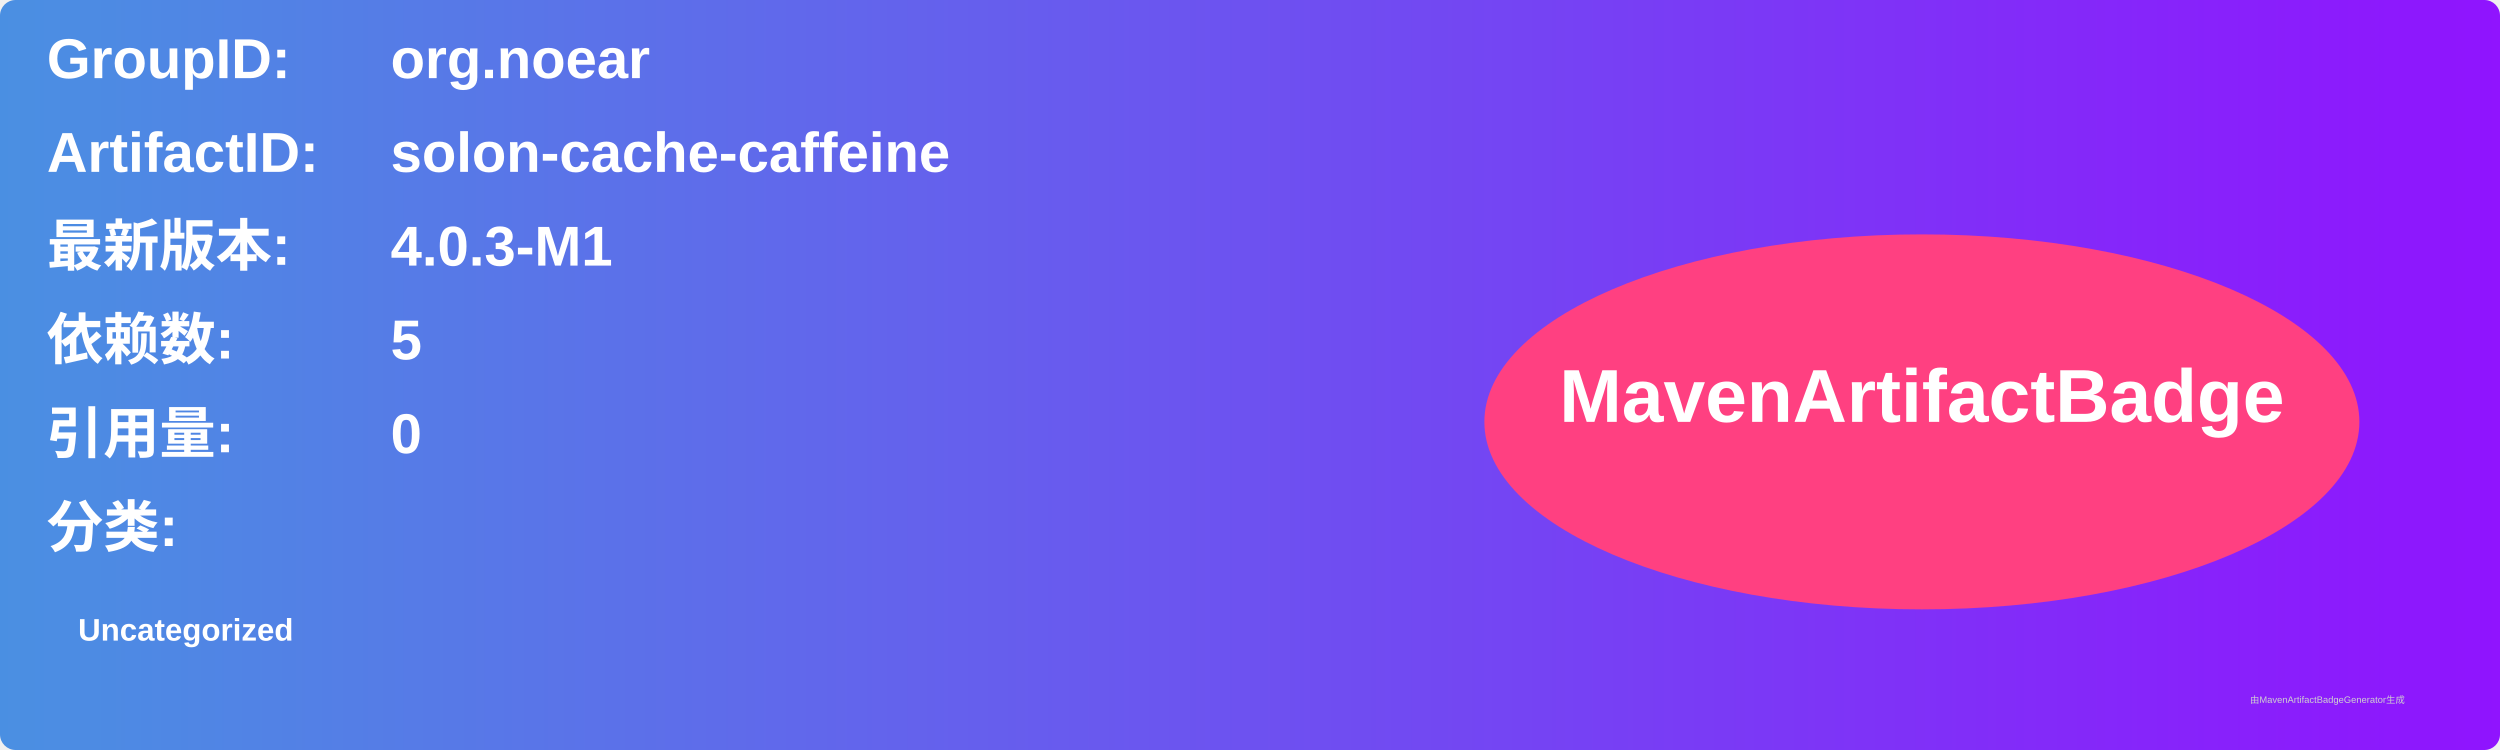
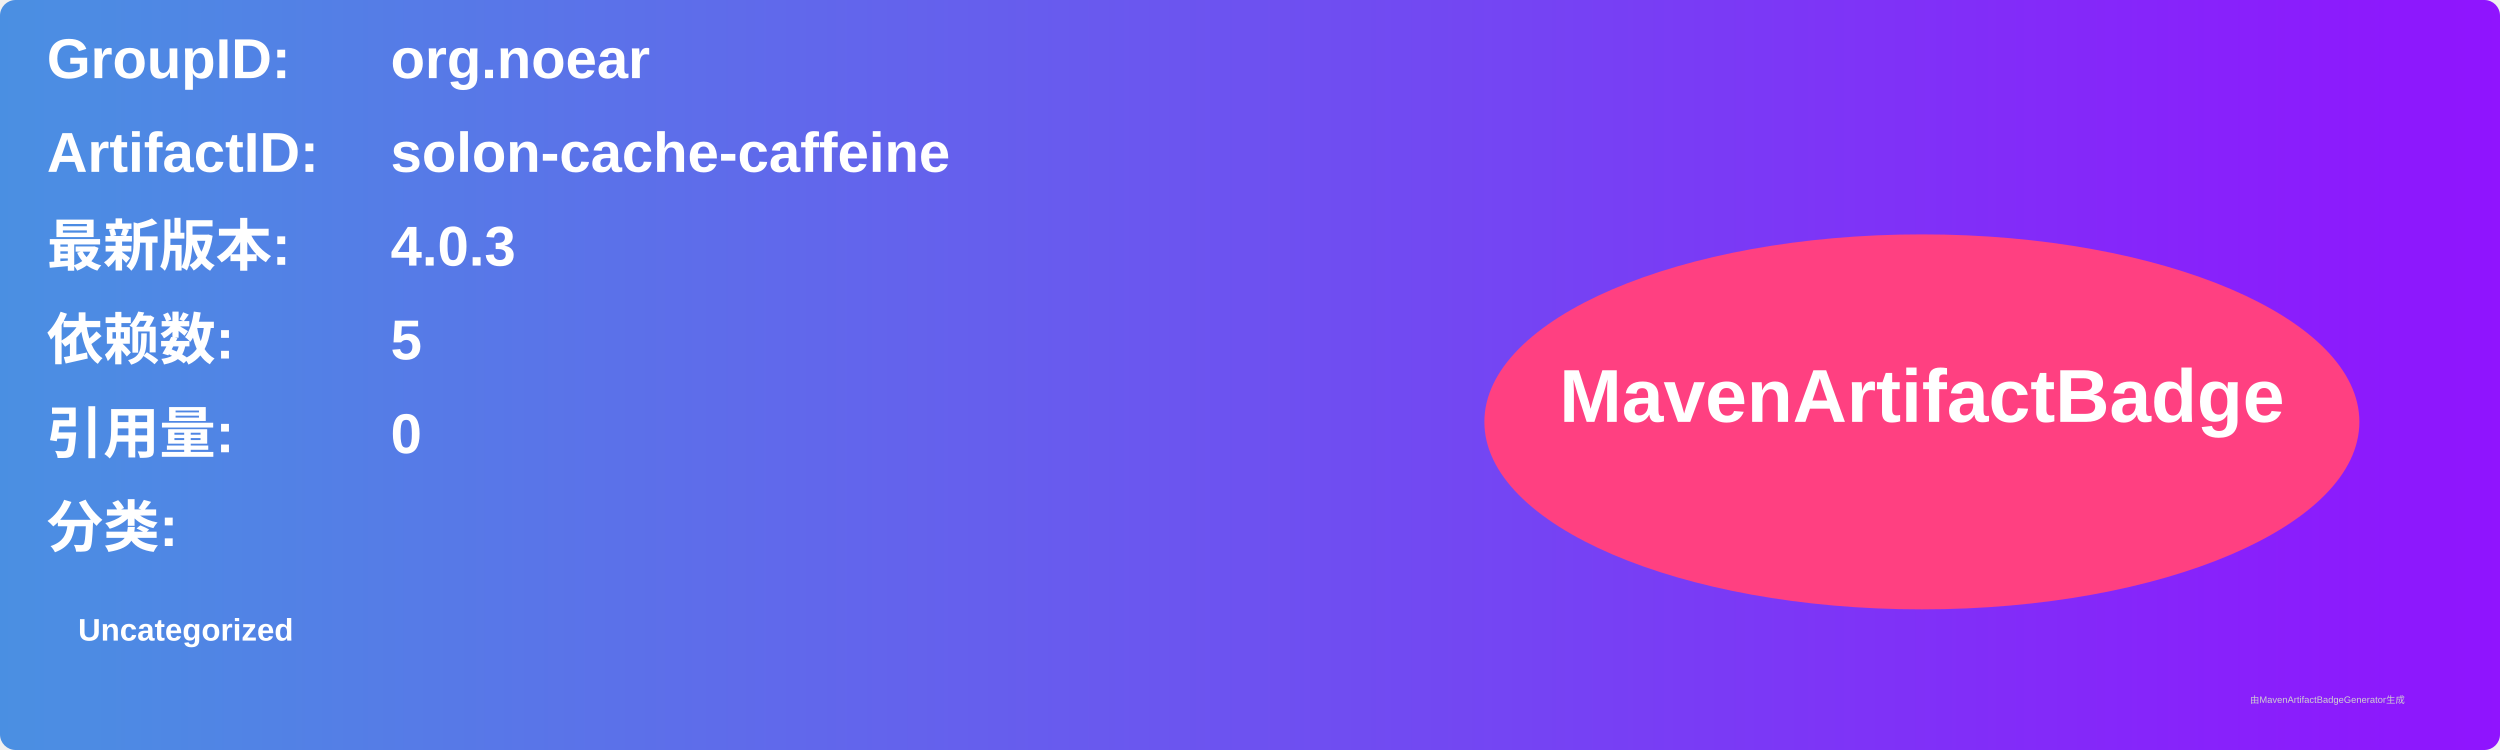
<svg xmlns="http://www.w3.org/2000/svg" width="800" height="240" viewBox="0 0 800 240">
  <linearGradient id="grad" x1="0%" y1="0%" x2="100%" y2="0%">
    <stop offset="0%" stop-color="#4a90e2" />
    <stop offset="100%" stop-color="#9013fe" />
  </linearGradient>
  <rect width="100%" height="100%" rx="5" ry="5" fill="url(#grad)" />
  <g transform="translate(15, 15)">
    <text x="0" y="10" font-family="Arial" font-size="18" fill="white" font-weight="bold" width="260">GroupID:</text>
    <text x="110" y="10" font-family="Arial" font-size="18" fill="white" font-weight="bold" width="460">org.noear</text>
    <text x="0" y="40" font-family="Arial" font-size="18" fill="white" font-weight="bold" width="260">ArtifactID:</text>
    <text x="110" y="40" font-family="Arial" font-size="18" fill="white" font-weight="bold" width="460">solon-cache-caffeine</text>
    <text x="0" y="70" font-family="Arial" font-size="18" fill="white" font-weight="bold">最新版本:</text>
    <text x="110" y="70" font-family="Arial" font-size="18" fill="white" font-weight="bold">
-       <tspan font-weight="bold">4.0.3-M1</tspan>
+       <tspan font-weight="bold">4.0.3</tspan>
    </text>
    <text x="0" y="100" font-family="Arial" font-size="18" fill="white" font-weight="bold">依赖数: </text>
    <text x="110" y="100" font-family="Arial" font-size="18" fill="white">
      <tspan font-weight="bold">5</tspan>
    </text>
    <text x="0" y="130" font-family="Arial" font-size="18" fill="white" font-weight="bold">引用量: </text>
    <text x="110" y="130" font-family="Arial" font-size="18" fill="white">
      <tspan font-weight="bold">0</tspan>
    </text>
    <text x="0" y="160" font-family="Arial" font-size="18" fill="white" font-weight="bold">分类:</text>
    <text x="10" y="190" font-family="Arial" font-size="10" fill="white">
      <tspan font-weight="bold">Uncategorized</tspan>
    </text>
    <ellipse cx="600" cy="120" rx="140" ry="60" fill="#ff4081" />
    <text x="600" y="120" text-anchor="middle" font-family="Arial" font-size="24" fill="white" font-weight="bold">MavenArtifactBadge</text>
  </g>
  <text x="720" y="225" font-family="Arial" font-size="3" fill="#d0d0d0">由MavenArtifactBadgeGenerator生成</text>
</svg>
